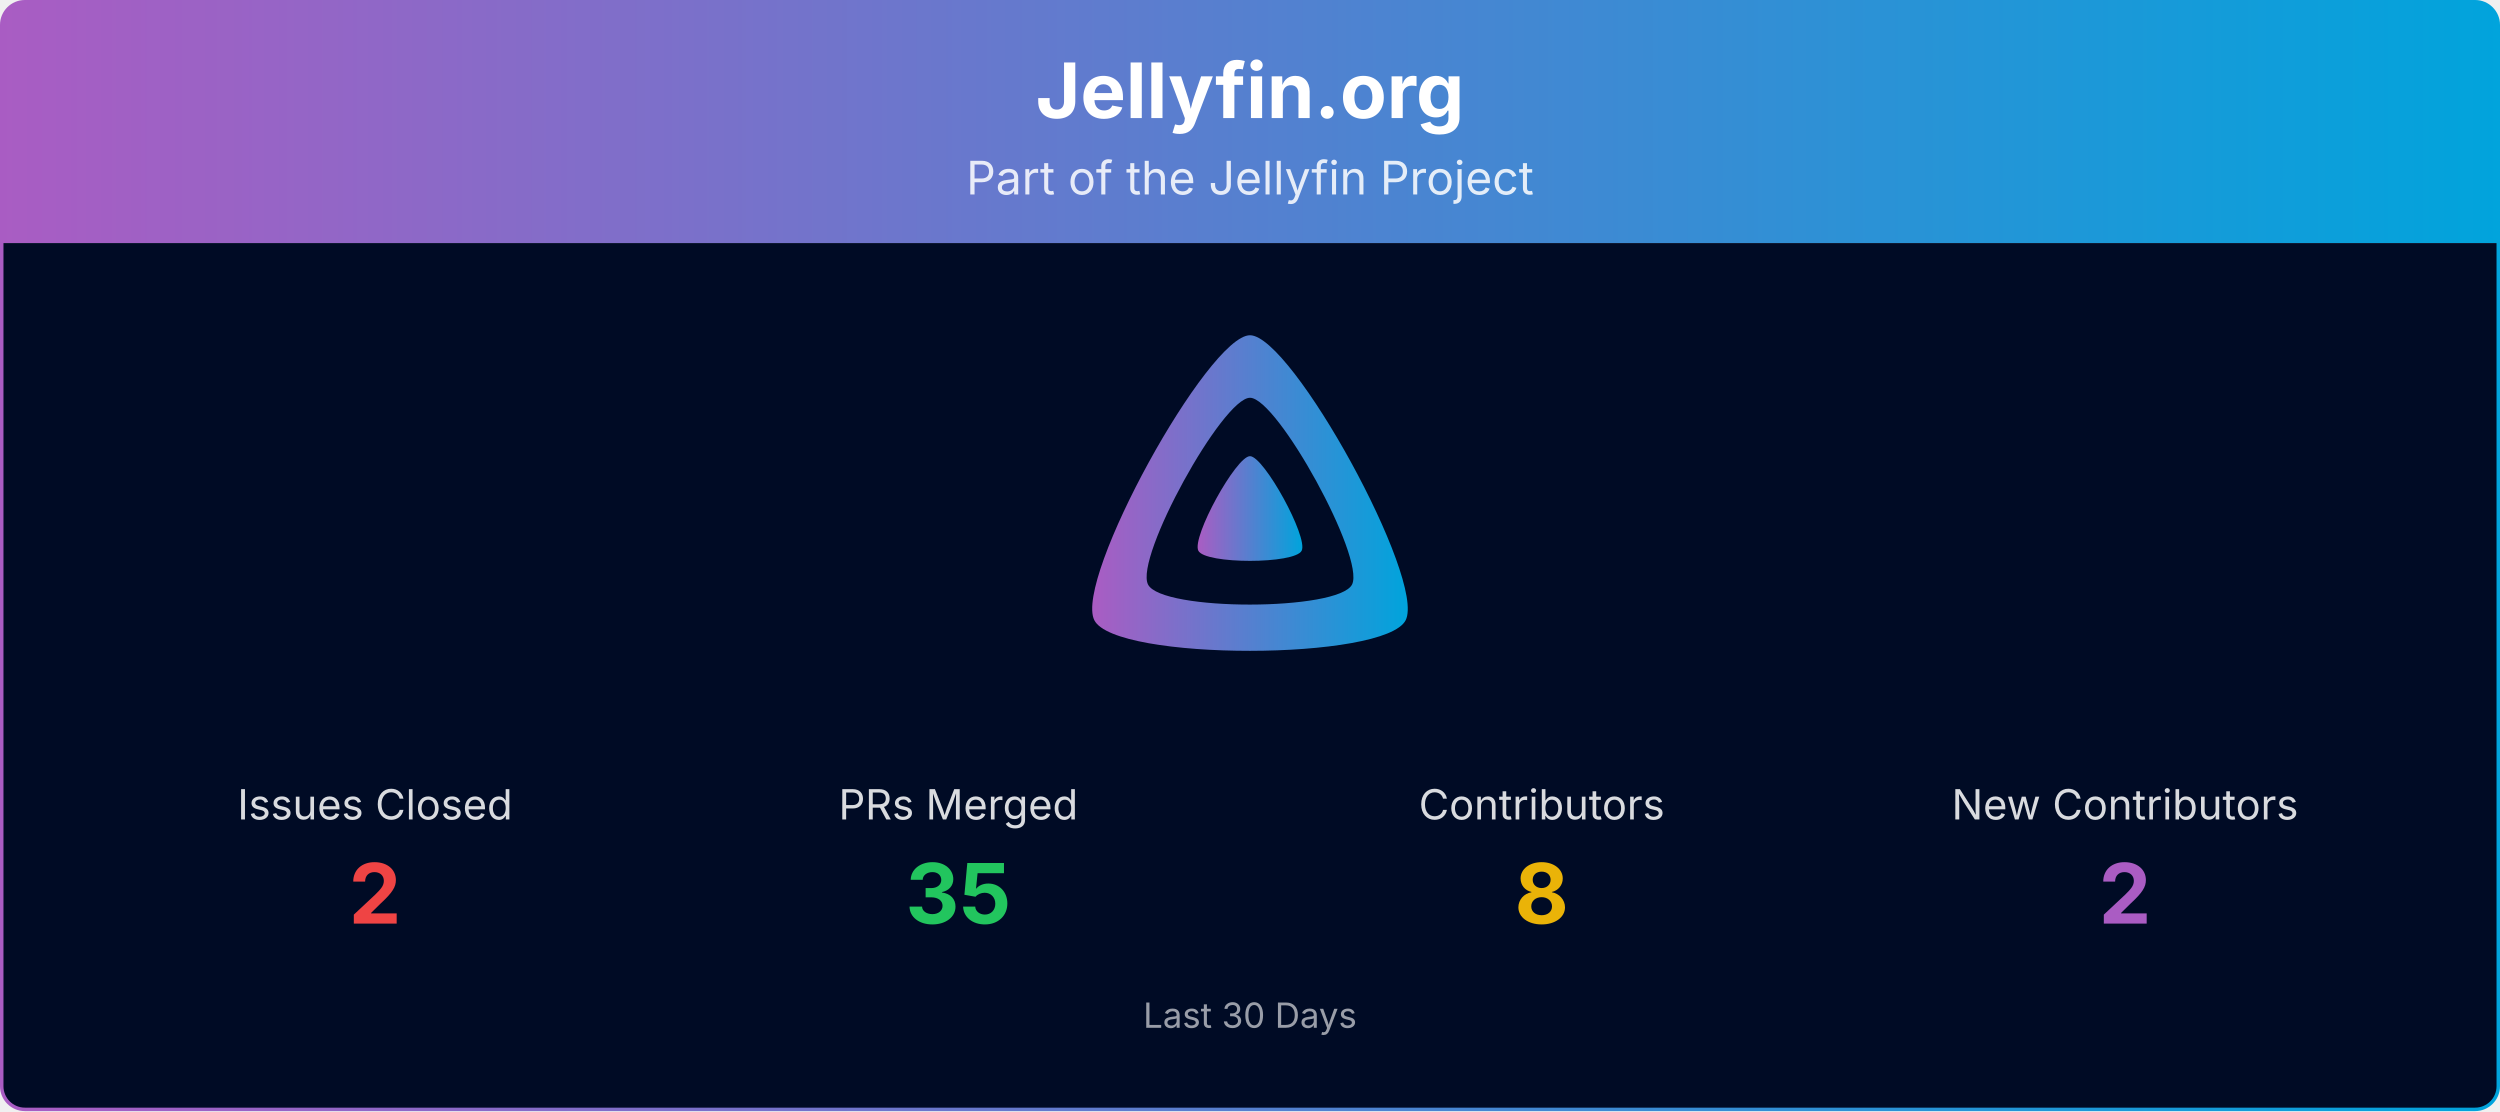
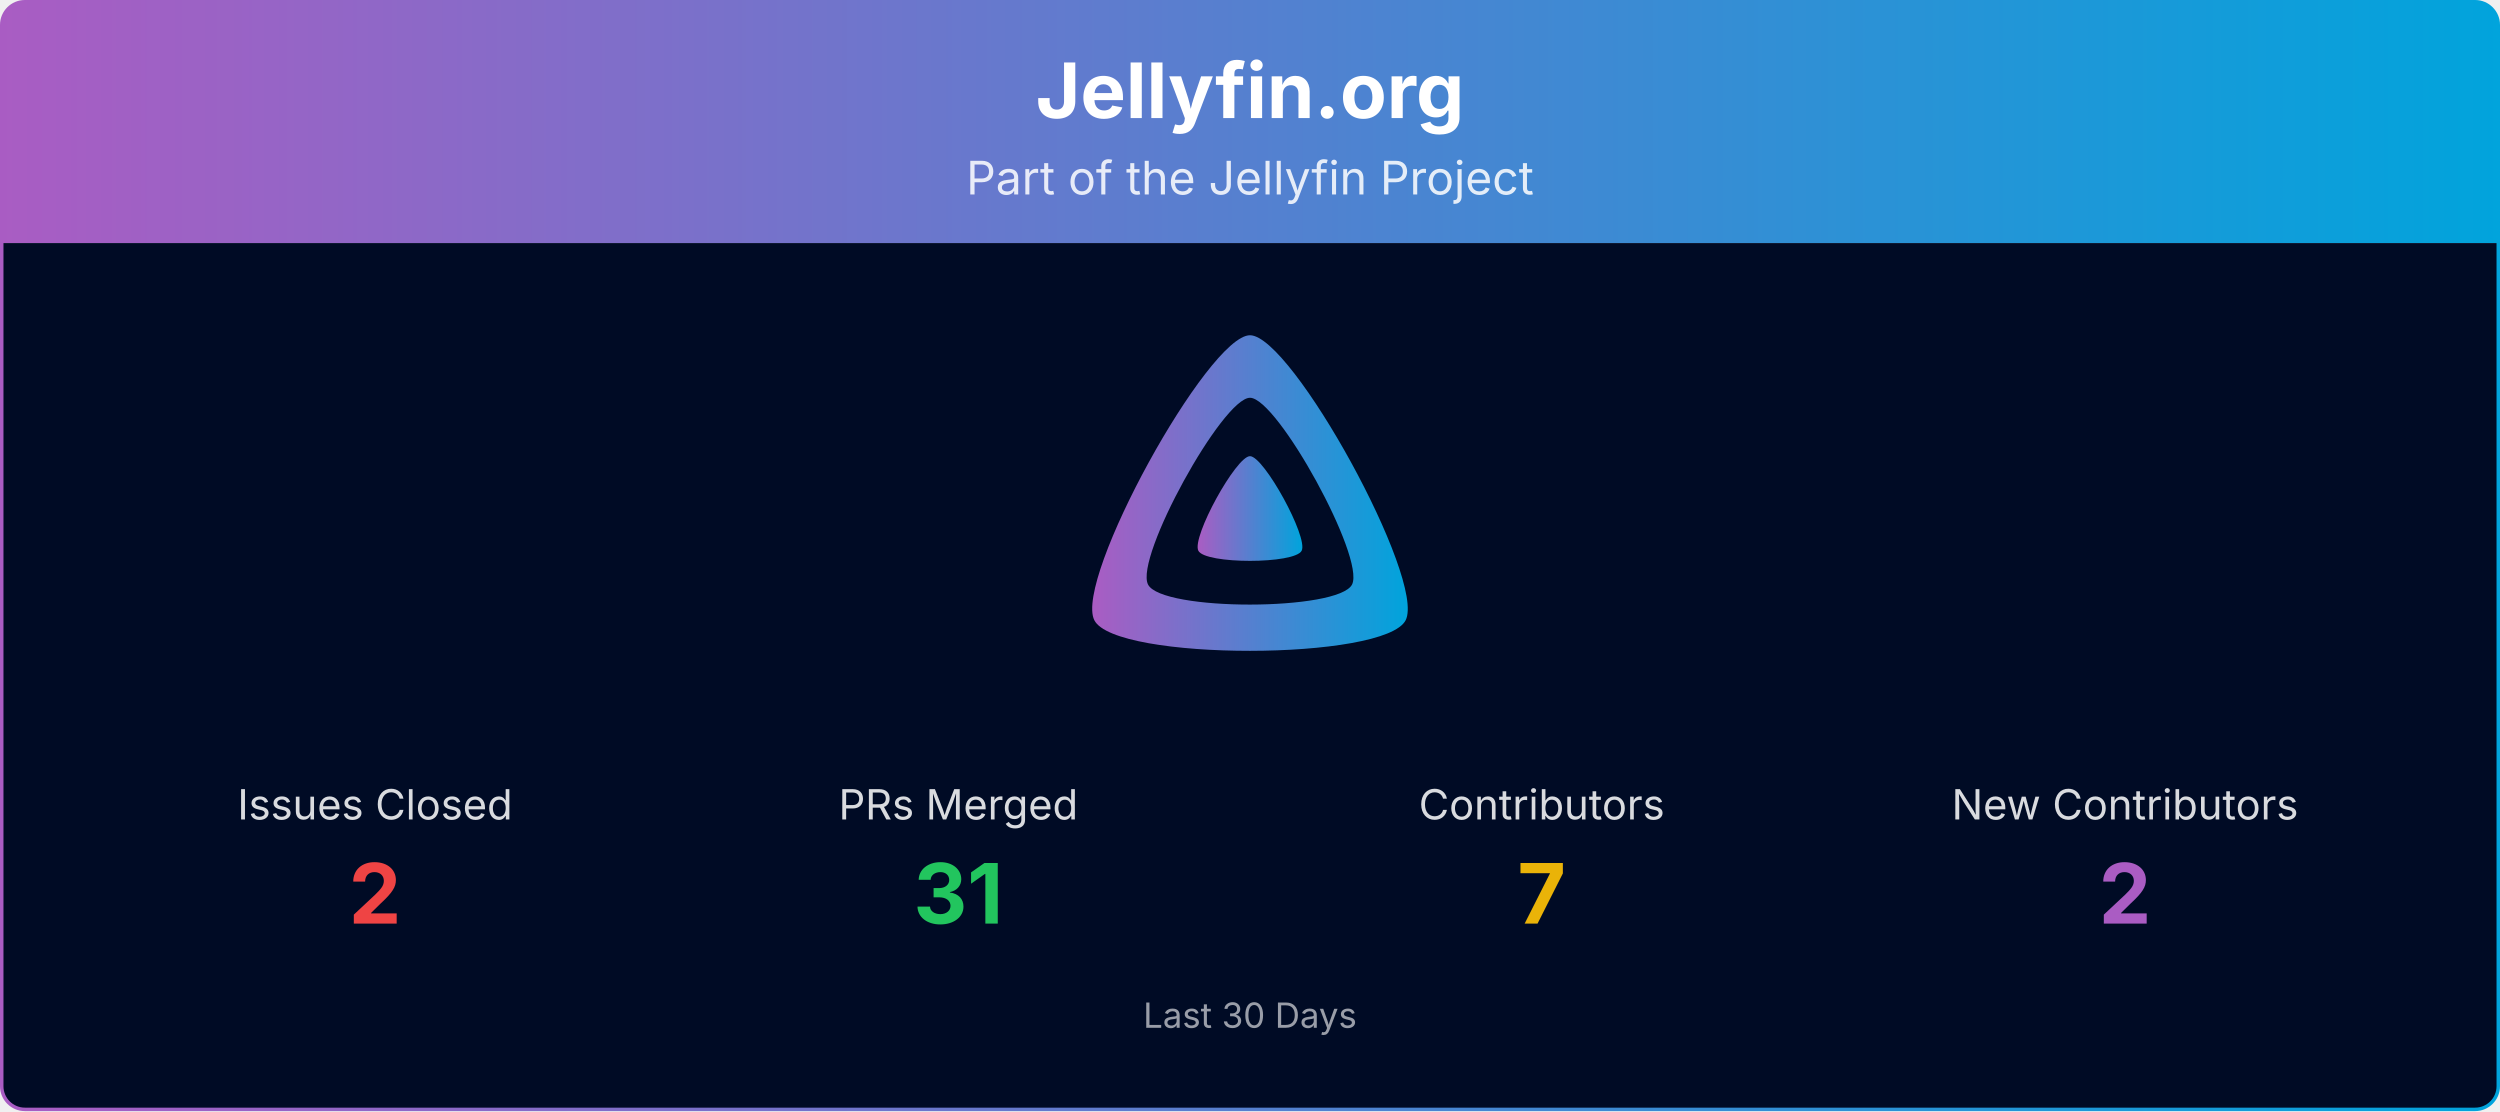
<svg xmlns="http://www.w3.org/2000/svg" viewBox="0 0 1080 480" width="100%" role="img" aria-label="Jellyfin.org">
  <defs>
    <linearGradient id="banner-jellyfin.org-grad" x1="0" y1="0" x2="1" y2="0">
      <stop offset="0%" stop-color="#AA5CC3" />
      <stop offset="100%" stop-color="#00A4DC" />
    </linearGradient>
    <clipPath id="banner-jellyfin.org-grad-clip">
      <rect x="0.75" y="0.75" width="1078.5" height="478.5" rx="10" ry="10" />
    </clipPath>
  </defs>
  <g clip-path="url(#banner-jellyfin.org-grad-clip)">
    <path d="M0.75,10.75 A10.0,10.0 0 0 1 10.75,0.75 L1069.25,0.75 A10.0,10.0 0 0 1 1079.25,10.75 L1079.25,105.00 L0.75,105.00 Z" fill="url(#banner-jellyfin.org-grad)" />
    <text x="540.0" y="51" text-anchor="middle" font-size="33" font-weight="700" font-family="Plus Jakarta Sans, system-ui, -apple-system, Segoe UI, sans-serif" fill="#ffffff">Jellyfin.org</text>
    <text x="540.0" y="84" text-anchor="middle" font-size="20" font-family="Plus Jakarta Sans, system-ui, -apple-system, Segoe UI, sans-serif" fill="#ffffff" opacity="0.85">Part of the Jellyfin Project</text>
    <rect x="0.75" y="105" width="1078.5" height="374.25" fill="#000b25" />
    <g transform="translate(465.00,138.00) scale(0.29297)">
      <path fill="url(#banner-jellyfin.org-grad)" fill-rule="evenodd" d="M256,23.3c-61.6,0-259.8,359.4-229.6,420.1s429.3,60,459.2,0S317.6,23.3,256,23.3zM406.5,390.8c-19.6,39.3-281.1,39.8-300.9,0s110.1-275.3,150.4-275.3S426.1,351.4,406.5,390.8z" />
      <path fill="url(#banner-jellyfin.org-grad)" d="M256,201.6c-20.4,0-86.2,119.3-76.2,139.4s142.5,19.9,152.4,0S276.5,201.6,256,201.6z" />
    </g>
    <text x="162.0" y="354.0" text-anchor="middle" font-size="18" font-family="Plus Jakarta Sans, system-ui, -apple-system, Segoe UI, sans-serif" fill="#ffffff" opacity="0.85">Issues Closed</text>
    <text x="162.0" y="399.0" text-anchor="middle" font-size="36" font-weight="700" font-family="Plus Jakarta Sans, system-ui, -apple-system, Segoe UI, sans-serif" fill="#ef4444">2</text>
    <text x="414.0" y="354.0" text-anchor="middle" font-size="18" font-family="Plus Jakarta Sans, system-ui, -apple-system, Segoe UI, sans-serif" fill="#ffffff" opacity="0.85">PRs Merged</text>
-     <text x="414.0" y="399.0" text-anchor="middle" font-size="36" font-weight="700" font-family="Plus Jakarta Sans, system-ui, -apple-system, Segoe UI, sans-serif" fill="#22c55e">35</text>
+     <text x="414.0" y="399.0" text-anchor="middle" font-size="36" font-weight="700" font-family="Plus Jakarta Sans, system-ui, -apple-system, Segoe UI, sans-serif" fill="#22c55e">31</text>
    <text x="666.0" y="354.0" text-anchor="middle" font-size="18" font-family="Plus Jakarta Sans, system-ui, -apple-system, Segoe UI, sans-serif" fill="#ffffff" opacity="0.85">Contributors</text>
-     <text x="666.0" y="399.0" text-anchor="middle" font-size="36" font-weight="700" font-family="Plus Jakarta Sans, system-ui, -apple-system, Segoe UI, sans-serif" fill="#eab308">8</text>
+     <text x="666.0" y="399.0" text-anchor="middle" font-size="36" font-weight="700" font-family="Plus Jakarta Sans, system-ui, -apple-system, Segoe UI, sans-serif" fill="#eab308">7</text>
    <text x="918.0" y="354.0" text-anchor="middle" font-size="18" font-family="Plus Jakarta Sans, system-ui, -apple-system, Segoe UI, sans-serif" fill="#ffffff" opacity="0.85">New Contributors</text>
    <text x="918.0" y="399.0" text-anchor="middle" font-size="36" font-weight="700" font-family="Plus Jakarta Sans, system-ui, -apple-system, Segoe UI, sans-serif" fill="#AA5CC3">2</text>
    <text x="540.0" y="444.0" text-anchor="middle" font-size="15" font-family="Plus Jakarta Sans, system-ui, -apple-system, Segoe UI, sans-serif" fill="#ffffff" opacity="0.6">Last 30 Days</text>
  </g>
  <rect x="0.75" y="0.75" width="1078.5" height="478.5" rx="10" ry="10" fill="none" stroke="url(#banner-jellyfin.org-grad)" stroke-width="1.5" />
</svg>
